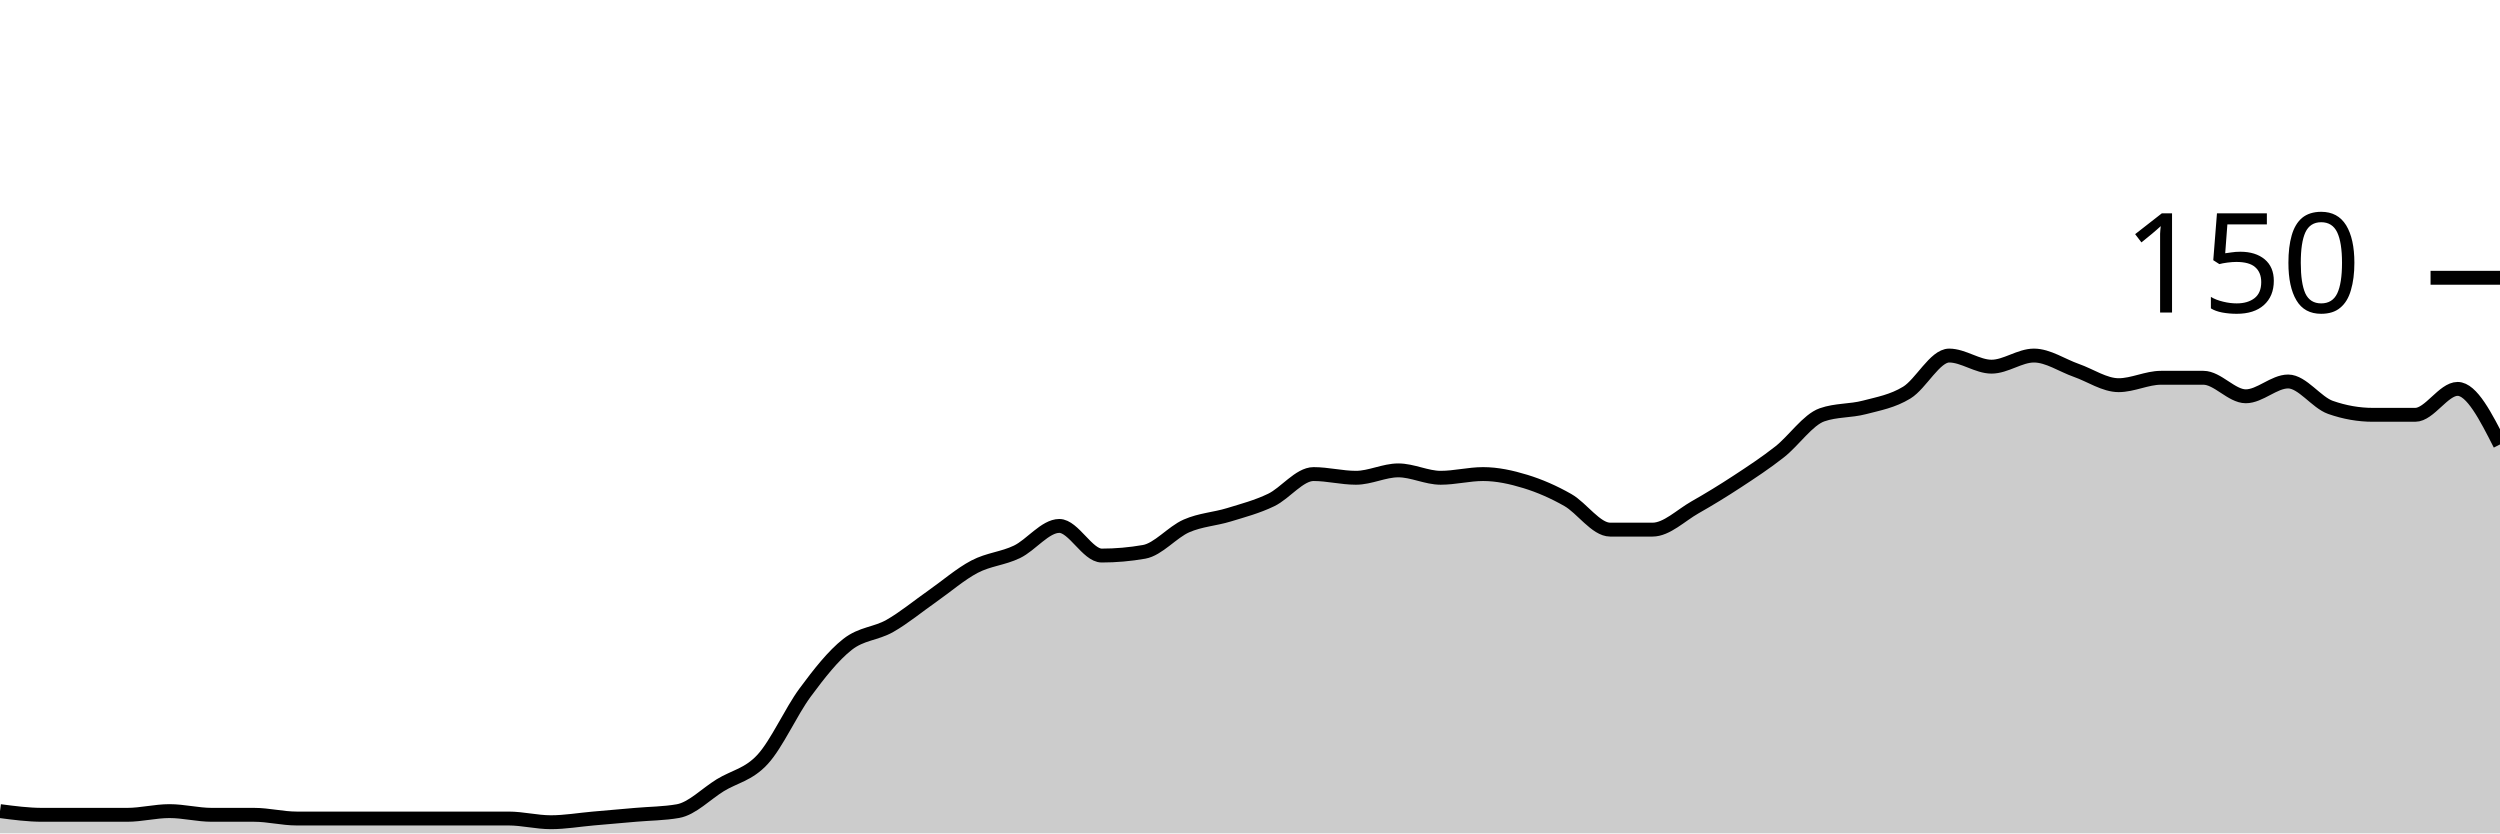
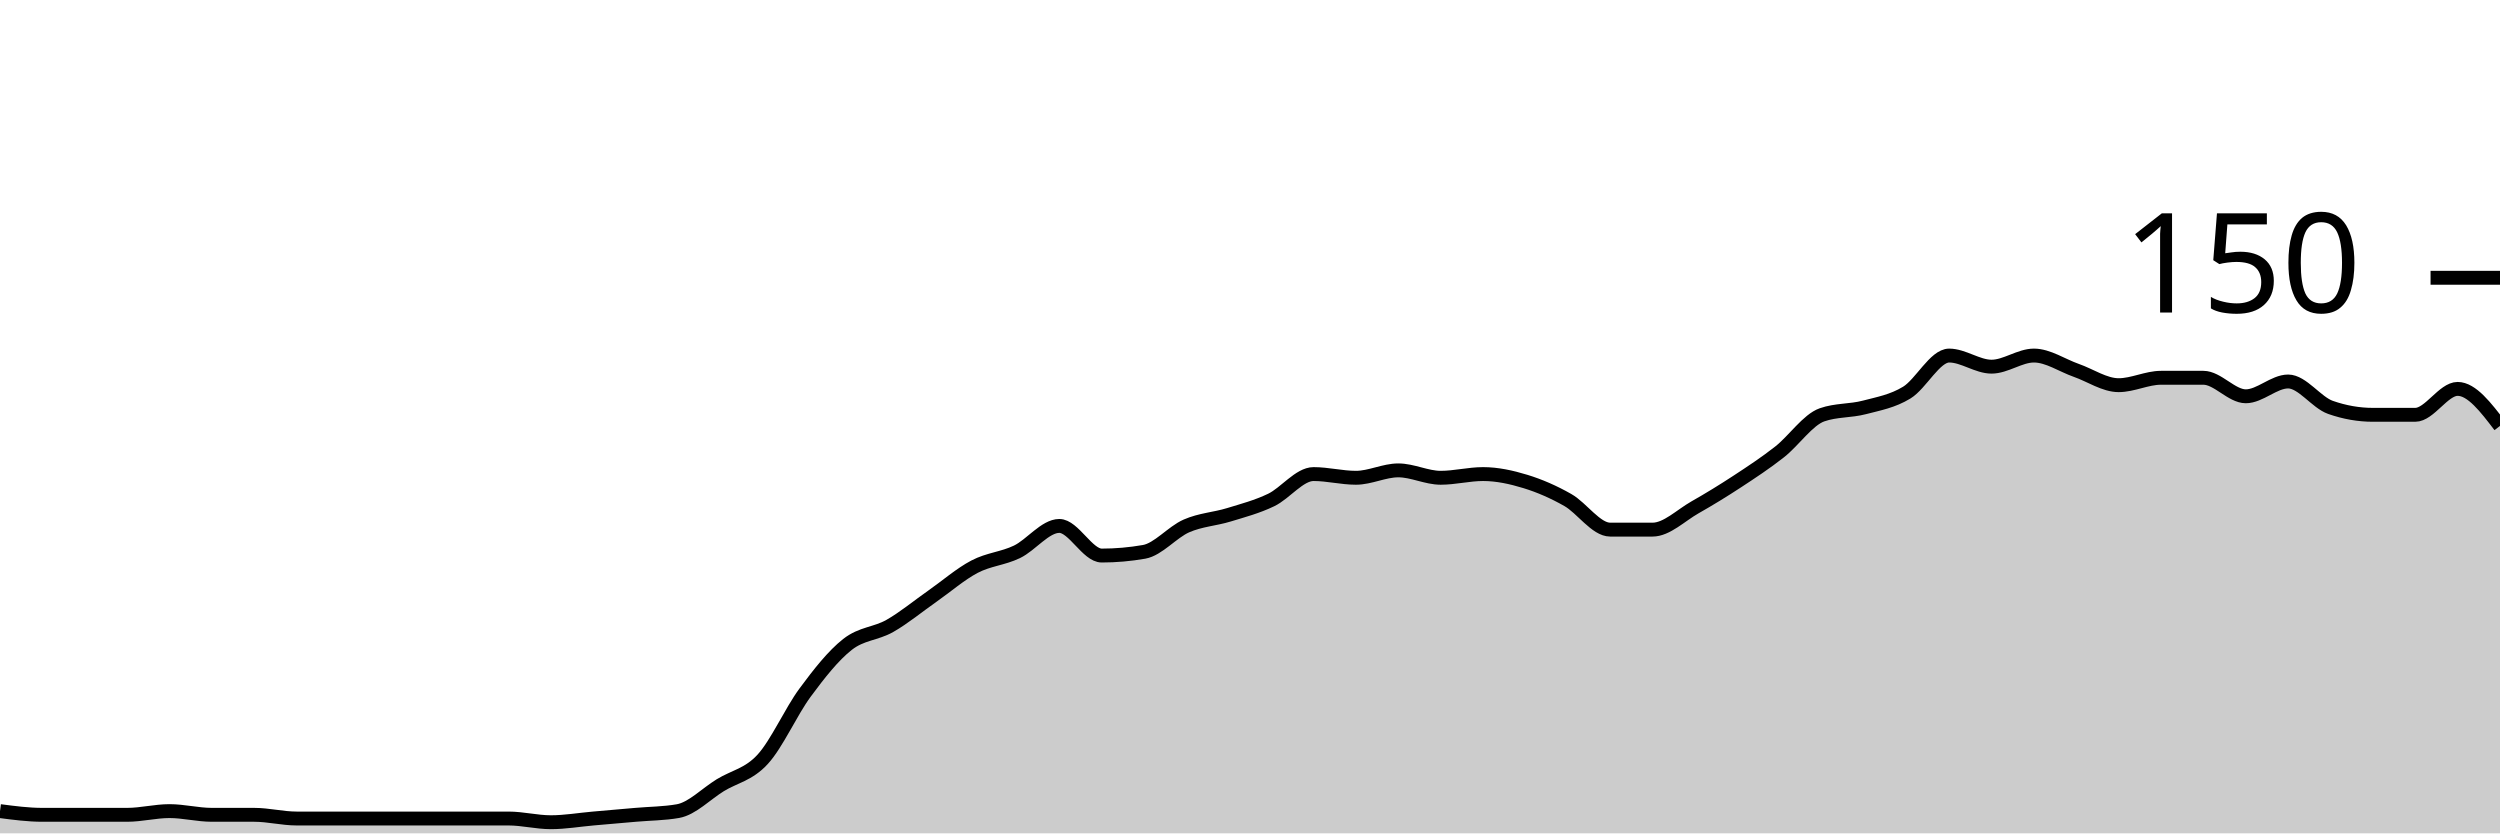
<svg xmlns="http://www.w3.org/2000/svg" viewBox="0 0 180 60">
  <g transform="translate(0,20)">
-     <path class="area" fill="rgba(0, 0, 0, 0.2)" d="M0,38.4C1.017,38.533,2.034,38.667,3.051,38.667C4.068,38.667,5.085,38.667,6.102,38.667C7.119,38.667,8.136,38.667,9.153,38.667C10.169,38.667,11.186,38.4,12.203,38.4C13.22,38.4,14.237,38.667,15.254,38.667C16.271,38.667,17.288,38.667,18.305,38.667C19.322,38.667,20.339,38.933,21.356,38.933C22.373,38.933,23.39,38.933,24.407,38.933C25.424,38.933,26.441,38.933,27.458,38.933C28.475,38.933,29.492,38.933,30.508,38.933C31.525,38.933,32.542,38.933,33.559,38.933C34.576,38.933,35.593,38.933,36.61,38.933C37.627,38.933,38.644,39.2,39.661,39.2C40.678,39.2,41.695,39.022,42.712,38.933C43.729,38.844,44.746,38.756,45.763,38.667C46.78,38.578,47.797,38.578,48.814,38.4C49.831,38.222,50.847,37.156,51.864,36.533C52.881,35.911,53.898,35.778,54.915,34.667C55.932,33.556,56.949,31.244,57.966,29.867C58.983,28.489,60,27.2,61.017,26.4C62.034,25.6,63.051,25.644,64.068,25.067C65.085,24.489,66.102,23.644,67.119,22.933C68.136,22.222,69.153,21.333,70.169,20.8C71.186,20.267,72.203,20.222,73.22,19.733C74.237,19.244,75.254,17.867,76.271,17.867C77.288,17.867,78.305,20,79.322,20C80.339,20,81.356,19.911,82.373,19.733C83.39,19.556,84.407,18.311,85.424,17.867C86.441,17.422,87.458,17.378,88.475,17.067C89.492,16.756,90.508,16.489,91.525,16C92.542,15.511,93.559,14.133,94.576,14.133C95.593,14.133,96.61,14.4,97.627,14.4C98.644,14.4,99.661,13.867,100.678,13.867C101.695,13.867,102.712,14.4,103.729,14.4C104.746,14.4,105.763,14.133,106.78,14.133C107.797,14.133,108.814,14.356,109.831,14.667C110.847,14.978,111.864,15.422,112.881,16C113.898,16.578,114.915,18.133,115.932,18.133C116.949,18.133,117.966,18.133,118.983,18.133C120,18.133,121.017,17.111,122.034,16.533C123.051,15.956,124.068,15.333,125.085,14.667C126.102,14,127.119,13.333,128.136,12.533C129.153,11.733,130.169,10.222,131.186,9.867C132.203,9.511,133.22,9.6,134.237,9.333C135.254,9.067,136.271,8.889,137.288,8.267C138.305,7.644,139.322,5.6,140.339,5.6C141.356,5.6,142.373,6.4,143.39,6.4C144.407,6.4,145.424,5.6,146.441,5.6C147.458,5.6,148.475,6.311,149.492,6.667C150.508,7.022,151.525,7.733,152.542,7.733C153.559,7.733,154.576,7.2,155.593,7.2C156.61,7.2,157.627,7.2,158.644,7.2C159.661,7.2,160.678,8.533,161.695,8.533C162.712,8.533,163.729,7.467,164.746,7.467C165.763,7.467,166.78,8.978,167.797,9.333C168.814,9.689,169.831,9.867,170.847,9.867C171.864,9.867,172.881,9.867,173.898,9.867C174.915,9.867,175.932,8,176.949,8C177.966,8,178.983,10,180,12L180,40C178.983,40,177.966,40,176.949,40C175.932,40,174.915,40,173.898,40C172.881,40,171.864,40,170.847,40C169.831,40,168.814,40,167.797,40C166.78,40,165.763,40,164.746,40C163.729,40,162.712,40,161.695,40C160.678,40,159.661,40,158.644,40C157.627,40,156.61,40,155.593,40C154.576,40,153.559,40,152.542,40C151.525,40,150.508,40,149.492,40C148.475,40,147.458,40,146.441,40C145.424,40,144.407,40,143.39,40C142.373,40,141.356,40,140.339,40C139.322,40,138.305,40,137.288,40C136.271,40,135.254,40,134.237,40C133.22,40,132.203,40,131.186,40C130.169,40,129.153,40,128.136,40C127.119,40,126.102,40,125.085,40C124.068,40,123.051,40,122.034,40C121.017,40,120,40,118.983,40C117.966,40,116.949,40,115.932,40C114.915,40,113.898,40,112.881,40C111.864,40,110.847,40,109.831,40C108.814,40,107.797,40,106.78,40C105.763,40,104.746,40,103.729,40C102.712,40,101.695,40,100.678,40C99.661,40,98.644,40,97.627,40C96.61,40,95.593,40,94.576,40C93.559,40,92.542,40,91.525,40C90.508,40,89.492,40,88.475,40C87.458,40,86.441,40,85.424,40C84.407,40,83.39,40,82.373,40C81.356,40,80.339,40,79.322,40C78.305,40,77.288,40,76.271,40C75.254,40,74.237,40,73.22,40C72.203,40,71.186,40,70.169,40C69.153,40,68.136,40,67.119,40C66.102,40,65.085,40,64.068,40C63.051,40,62.034,40,61.017,40C60,40,58.983,40,57.966,40C56.949,40,55.932,40,54.915,40C53.898,40,52.881,40,51.864,40C50.847,40,49.831,40,48.814,40C47.797,40,46.78,40,45.763,40C44.746,40,43.729,40,42.712,40C41.695,40,40.678,40,39.661,40C38.644,40,37.627,40,36.61,40C35.593,40,34.576,40,33.559,40C32.542,40,31.525,40,30.508,40C29.492,40,28.475,40,27.458,40C26.441,40,25.424,40,24.407,40C23.39,40,22.373,40,21.356,40C20.339,40,19.322,40,18.305,40C17.288,40,16.271,40,15.254,40C14.237,40,13.22,40,12.203,40C11.186,40,10.169,40,9.153,40C8.136,40,7.119,40,6.102,40C5.085,40,4.068,40,3.051,40C2.034,40,1.017,40,0,40Z" />
-     <path class="line" stroke="black" fill="none" d="M0,38.4C1.017,38.533,2.034,38.667,3.051,38.667C4.068,38.667,5.085,38.667,6.102,38.667C7.119,38.667,8.136,38.667,9.153,38.667C10.169,38.667,11.186,38.4,12.203,38.4C13.22,38.4,14.237,38.667,15.254,38.667C16.271,38.667,17.288,38.667,18.305,38.667C19.322,38.667,20.339,38.933,21.356,38.933C22.373,38.933,23.39,38.933,24.407,38.933C25.424,38.933,26.441,38.933,27.458,38.933C28.475,38.933,29.492,38.933,30.508,38.933C31.525,38.933,32.542,38.933,33.559,38.933C34.576,38.933,35.593,38.933,36.61,38.933C37.627,38.933,38.644,39.2,39.661,39.2C40.678,39.2,41.695,39.022,42.712,38.933C43.729,38.844,44.746,38.756,45.763,38.667C46.78,38.578,47.797,38.578,48.814,38.4C49.831,38.222,50.847,37.156,51.864,36.533C52.881,35.911,53.898,35.778,54.915,34.667C55.932,33.556,56.949,31.244,57.966,29.867C58.983,28.489,60,27.2,61.017,26.4C62.034,25.6,63.051,25.644,64.068,25.067C65.085,24.489,66.102,23.644,67.119,22.933C68.136,22.222,69.153,21.333,70.169,20.8C71.186,20.267,72.203,20.222,73.22,19.733C74.237,19.244,75.254,17.867,76.271,17.867C77.288,17.867,78.305,20,79.322,20C80.339,20,81.356,19.911,82.373,19.733C83.39,19.556,84.407,18.311,85.424,17.867C86.441,17.422,87.458,17.378,88.475,17.067C89.492,16.756,90.508,16.489,91.525,16C92.542,15.511,93.559,14.133,94.576,14.133C95.593,14.133,96.61,14.4,97.627,14.4C98.644,14.4,99.661,13.867,100.678,13.867C101.695,13.867,102.712,14.4,103.729,14.4C104.746,14.4,105.763,14.133,106.78,14.133C107.797,14.133,108.814,14.356,109.831,14.667C110.847,14.978,111.864,15.422,112.881,16C113.898,16.578,114.915,18.133,115.932,18.133C116.949,18.133,117.966,18.133,118.983,18.133C120,18.133,121.017,17.111,122.034,16.533C123.051,15.956,124.068,15.333,125.085,14.667C126.102,14,127.119,13.333,128.136,12.533C129.153,11.733,130.169,10.222,131.186,9.867C132.203,9.511,133.22,9.6,134.237,9.333C135.254,9.067,136.271,8.889,137.288,8.267C138.305,7.644,139.322,5.6,140.339,5.6C141.356,5.6,142.373,6.4,143.39,6.4C144.407,6.4,145.424,5.6,146.441,5.6C147.458,5.6,148.475,6.311,149.492,6.667C150.508,7.022,151.525,7.733,152.542,7.733C153.559,7.733,154.576,7.2,155.593,7.2C156.61,7.2,157.627,7.2,158.644,7.2C159.661,7.2,160.678,8.533,161.695,8.533C162.712,8.533,163.729,7.467,164.746,7.467C165.763,7.467,166.78,8.978,167.797,9.333C168.814,9.689,169.831,9.867,170.847,9.867C171.864,9.867,172.881,9.867,173.898,9.867C174.915,9.867,175.932,8,176.949,8C177.966,8,178.983,10,180,12" />
+     <path class="area" fill="rgba(0, 0, 0, 0.2)" d="M0,38.4C1.017,38.533,2.034,38.667,3.051,38.667C4.068,38.667,5.085,38.667,6.102,38.667C7.119,38.667,8.136,38.667,9.153,38.667C10.169,38.667,11.186,38.4,12.203,38.4C13.22,38.4,14.237,38.667,15.254,38.667C16.271,38.667,17.288,38.667,18.305,38.667C19.322,38.667,20.339,38.933,21.356,38.933C22.373,38.933,23.39,38.933,24.407,38.933C25.424,38.933,26.441,38.933,27.458,38.933C28.475,38.933,29.492,38.933,30.508,38.933C31.525,38.933,32.542,38.933,33.559,38.933C34.576,38.933,35.593,38.933,36.61,38.933C37.627,38.933,38.644,39.2,39.661,39.2C40.678,39.2,41.695,39.022,42.712,38.933C43.729,38.844,44.746,38.756,45.763,38.667C46.78,38.578,47.797,38.578,48.814,38.4C49.831,38.222,50.847,37.156,51.864,36.533C52.881,35.911,53.898,35.778,54.915,34.667C55.932,33.556,56.949,31.244,57.966,29.867C58.983,28.489,60,27.2,61.017,26.4C62.034,25.6,63.051,25.644,64.068,25.067C65.085,24.489,66.102,23.644,67.119,22.933C68.136,22.222,69.153,21.333,70.169,20.8C71.186,20.267,72.203,20.222,73.22,19.733C74.237,19.244,75.254,17.867,76.271,17.867C77.288,17.867,78.305,20,79.322,20C80.339,20,81.356,19.911,82.373,19.733C83.39,19.556,84.407,18.311,85.424,17.867C86.441,17.422,87.458,17.378,88.475,17.067C89.492,16.756,90.508,16.489,91.525,16C92.542,15.511,93.559,14.133,94.576,14.133C95.593,14.133,96.61,14.4,97.627,14.4C98.644,14.4,99.661,13.867,100.678,13.867C101.695,13.867,102.712,14.4,103.729,14.4C104.746,14.4,105.763,14.133,106.78,14.133C107.797,14.133,108.814,14.356,109.831,14.667C110.847,14.978,111.864,15.422,112.881,16C113.898,16.578,114.915,18.133,115.932,18.133C116.949,18.133,117.966,18.133,118.983,18.133C120,18.133,121.017,17.111,122.034,16.533C123.051,15.956,124.068,15.333,125.085,14.667C126.102,14,127.119,13.333,128.136,12.533C129.153,11.733,130.169,10.222,131.186,9.867C132.203,9.511,133.22,9.6,134.237,9.333C135.254,9.067,136.271,8.889,137.288,8.267C138.305,7.644,139.322,5.6,140.339,5.6C141.356,5.6,142.373,6.4,143.39,6.4C144.407,6.4,145.424,5.6,146.441,5.6C147.458,5.6,148.475,6.311,149.492,6.667C150.508,7.022,151.525,7.733,152.542,7.733C153.559,7.733,154.576,7.2,155.593,7.2C156.61,7.2,157.627,7.2,158.644,7.2C159.661,7.2,160.678,8.533,161.695,8.533C162.712,8.533,163.729,7.467,164.746,7.467C165.763,7.467,166.78,8.978,167.797,9.333C168.814,9.689,169.831,9.867,170.847,9.867C171.864,9.867,172.881,9.867,173.898,9.867C174.915,9.867,175.932,8,176.949,8C177.966,8,178.983,9.333,180,10.667L180,40C178.983,40,177.966,40,176.949,40C175.932,40,174.915,40,173.898,40C172.881,40,171.864,40,170.847,40C169.831,40,168.814,40,167.797,40C166.78,40,165.763,40,164.746,40C163.729,40,162.712,40,161.695,40C160.678,40,159.661,40,158.644,40C157.627,40,156.61,40,155.593,40C154.576,40,153.559,40,152.542,40C151.525,40,150.508,40,149.492,40C148.475,40,147.458,40,146.441,40C145.424,40,144.407,40,143.39,40C142.373,40,141.356,40,140.339,40C139.322,40,138.305,40,137.288,40C136.271,40,135.254,40,134.237,40C133.22,40,132.203,40,131.186,40C130.169,40,129.153,40,128.136,40C127.119,40,126.102,40,125.085,40C124.068,40,123.051,40,122.034,40C121.017,40,120,40,118.983,40C117.966,40,116.949,40,115.932,40C114.915,40,113.898,40,112.881,40C111.864,40,110.847,40,109.831,40C108.814,40,107.797,40,106.78,40C105.763,40,104.746,40,103.729,40C102.712,40,101.695,40,100.678,40C99.661,40,98.644,40,97.627,40C96.61,40,95.593,40,94.576,40C93.559,40,92.542,40,91.525,40C90.508,40,89.492,40,88.475,40C87.458,40,86.441,40,85.424,40C84.407,40,83.39,40,82.373,40C81.356,40,80.339,40,79.322,40C78.305,40,77.288,40,76.271,40C75.254,40,74.237,40,73.22,40C72.203,40,71.186,40,70.169,40C69.153,40,68.136,40,67.119,40C66.102,40,65.085,40,64.068,40C63.051,40,62.034,40,61.017,40C60,40,58.983,40,57.966,40C56.949,40,55.932,40,54.915,40C53.898,40,52.881,40,51.864,40C50.847,40,49.831,40,48.814,40C47.797,40,46.78,40,45.763,40C44.746,40,43.729,40,42.712,40C41.695,40,40.678,40,39.661,40C38.644,40,37.627,40,36.61,40C35.593,40,34.576,40,33.559,40C32.542,40,31.525,40,30.508,40C29.492,40,28.475,40,27.458,40C26.441,40,25.424,40,24.407,40C23.39,40,22.373,40,21.356,40C20.339,40,19.322,40,18.305,40C17.288,40,16.271,40,15.254,40C14.237,40,13.22,40,12.203,40C11.186,40,10.169,40,9.153,40C8.136,40,7.119,40,6.102,40C5.085,40,4.068,40,3.051,40C2.034,40,1.017,40,0,40Z" />
+     <path class="line" stroke="black" fill="none" d="M0,38.4C1.017,38.533,2.034,38.667,3.051,38.667C4.068,38.667,5.085,38.667,6.102,38.667C7.119,38.667,8.136,38.667,9.153,38.667C10.169,38.667,11.186,38.4,12.203,38.4C13.22,38.4,14.237,38.667,15.254,38.667C16.271,38.667,17.288,38.667,18.305,38.667C19.322,38.667,20.339,38.933,21.356,38.933C22.373,38.933,23.39,38.933,24.407,38.933C25.424,38.933,26.441,38.933,27.458,38.933C28.475,38.933,29.492,38.933,30.508,38.933C31.525,38.933,32.542,38.933,33.559,38.933C34.576,38.933,35.593,38.933,36.61,38.933C37.627,38.933,38.644,39.2,39.661,39.2C40.678,39.2,41.695,39.022,42.712,38.933C43.729,38.844,44.746,38.756,45.763,38.667C46.78,38.578,47.797,38.578,48.814,38.4C49.831,38.222,50.847,37.156,51.864,36.533C52.881,35.911,53.898,35.778,54.915,34.667C55.932,33.556,56.949,31.244,57.966,29.867C58.983,28.489,60,27.2,61.017,26.4C62.034,25.6,63.051,25.644,64.068,25.067C65.085,24.489,66.102,23.644,67.119,22.933C68.136,22.222,69.153,21.333,70.169,20.8C71.186,20.267,72.203,20.222,73.22,19.733C74.237,19.244,75.254,17.867,76.271,17.867C77.288,17.867,78.305,20,79.322,20C80.339,20,81.356,19.911,82.373,19.733C83.39,19.556,84.407,18.311,85.424,17.867C86.441,17.422,87.458,17.378,88.475,17.067C89.492,16.756,90.508,16.489,91.525,16C92.542,15.511,93.559,14.133,94.576,14.133C95.593,14.133,96.61,14.4,97.627,14.4C98.644,14.4,99.661,13.867,100.678,13.867C101.695,13.867,102.712,14.4,103.729,14.4C104.746,14.4,105.763,14.133,106.78,14.133C107.797,14.133,108.814,14.356,109.831,14.667C110.847,14.978,111.864,15.422,112.881,16C113.898,16.578,114.915,18.133,115.932,18.133C116.949,18.133,117.966,18.133,118.983,18.133C120,18.133,121.017,17.111,122.034,16.533C123.051,15.956,124.068,15.333,125.085,14.667C126.102,14,127.119,13.333,128.136,12.533C129.153,11.733,130.169,10.222,131.186,9.867C132.203,9.511,133.22,9.6,134.237,9.333C135.254,9.067,136.271,8.889,137.288,8.267C138.305,7.644,139.322,5.6,140.339,5.6C141.356,5.6,142.373,6.4,143.39,6.4C144.407,6.4,145.424,5.6,146.441,5.6C147.458,5.6,148.475,6.311,149.492,6.667C150.508,7.022,151.525,7.733,152.542,7.733C153.559,7.733,154.576,7.2,155.593,7.2C156.61,7.2,157.627,7.2,158.644,7.2C159.661,7.2,160.678,8.533,161.695,8.533C162.712,8.533,163.729,7.467,164.746,7.467C165.763,7.467,166.78,8.978,167.797,9.333C168.814,9.689,169.831,9.867,170.847,9.867C171.864,9.867,172.881,9.867,173.898,9.867C174.915,9.867,175.932,8,176.949,8C177.966,8,178.983,9.333,180,10.667" />
    <path class="axis-ceiling" stroke-width="1" stroke="black" fill="none" d="M175,0L180,0" />
    <text class="axis-ceiling-label" font-family="sans-serif" text-anchor="end" font-size="10px" x="170" y="2.5">150</text>
  </g>
</svg>
